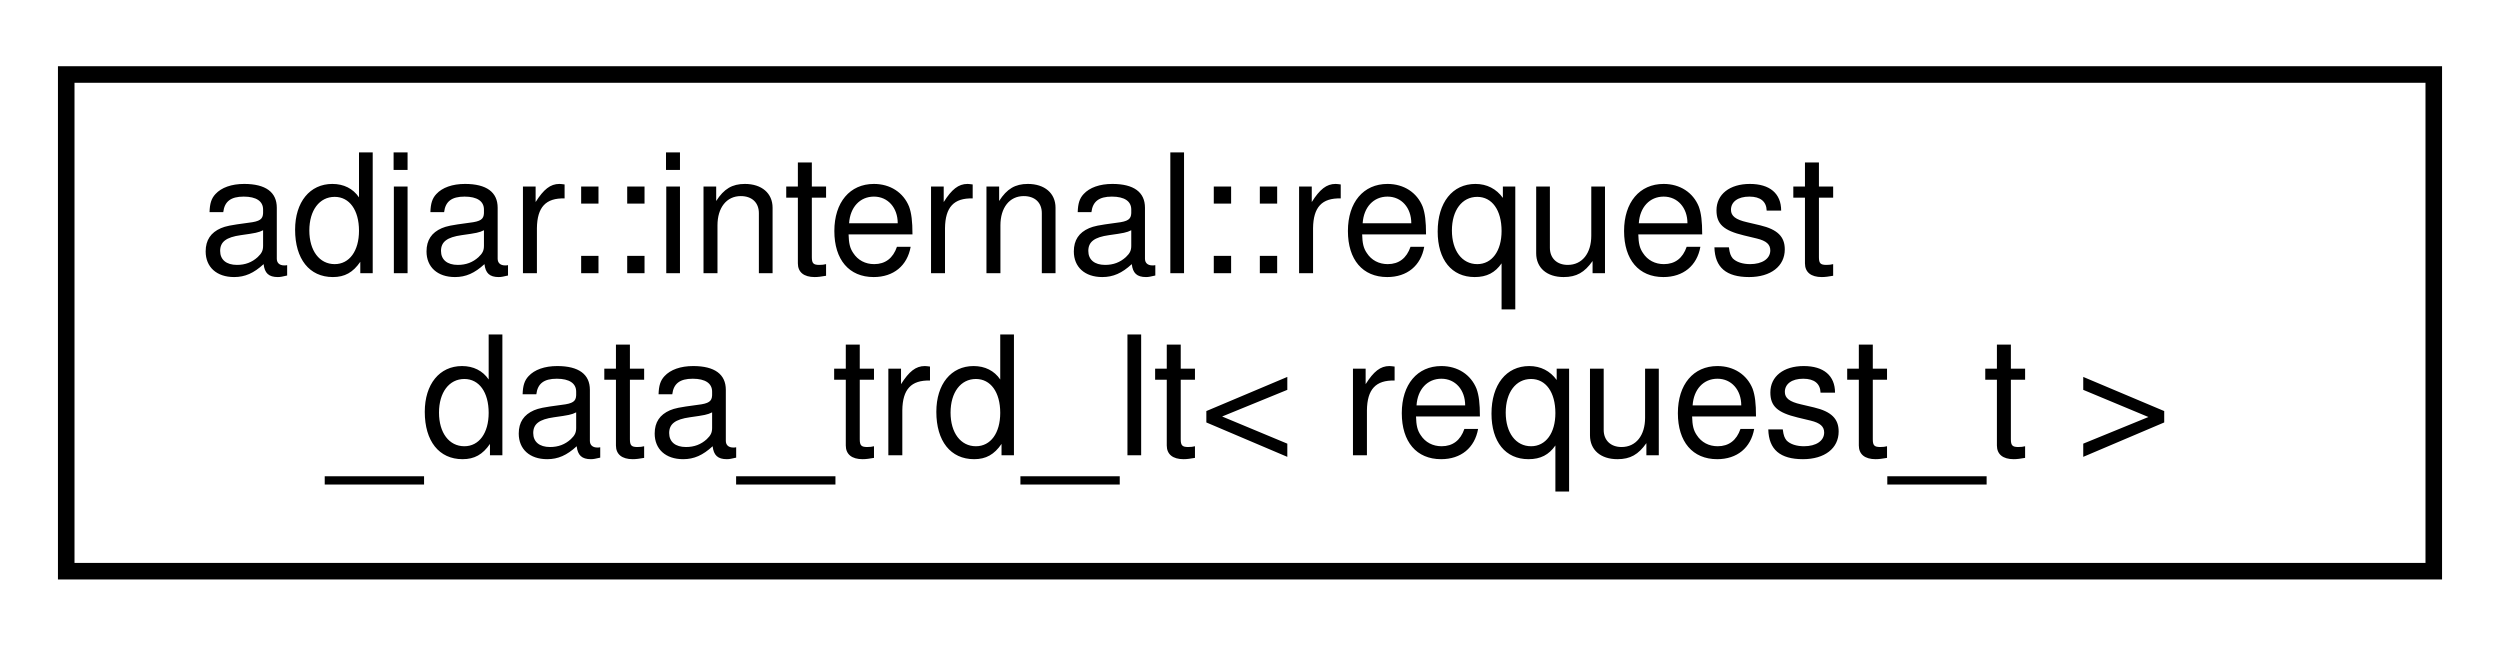
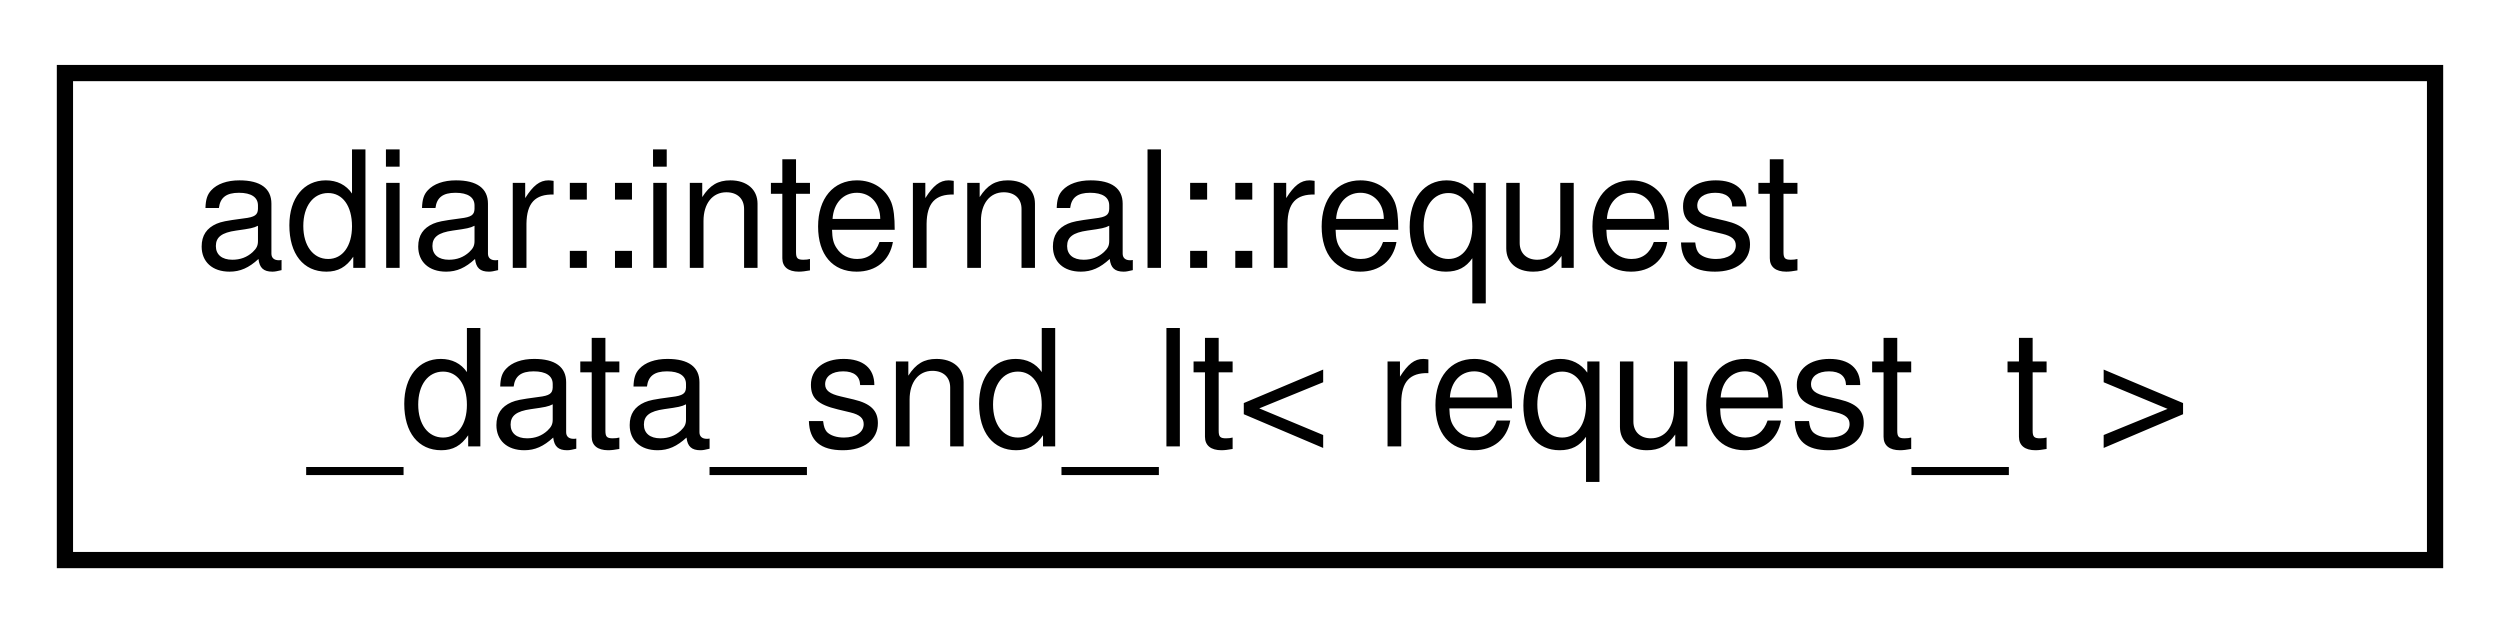
- <svg xmlns="http://www.w3.org/2000/svg" xmlns:xlink="http://www.w3.org/1999/xlink" width="151pt" height="39pt" viewBox="0.00 0.00 151.00 39.00">
+ <svg xmlns="http://www.w3.org/2000/svg" xmlns:xlink="http://www.w3.org/1999/xlink" width="154pt" height="39pt" viewBox="0.00 0.00 154.00 39.00">
  <g id="graph0" class="graph" transform="scale(1 1) rotate(0) translate(4 35)">
    <g id="node1" class="node">
      <g id="a_node1">
-         <a xlink:href="structadiar_1_1internal_1_1request__data__trd__lt.html" target="_top" xlink:title=" ">
-           <polygon fill="none" stroke="black" points="0,-0.5 0,-30.5 143,-30.5 143,-0.5 0,-0.5" />
+         <a xlink:href="structadiar_1_1internal_1_1request__data__snd__lt.html" target="_top" xlink:title=" ">
+           <polygon fill="none" stroke="black" points="0,-0.5 0,-30.5 146,-30.5 146,-0.5 0,-0.5" />
          <text text-anchor="start" x="8" y="-18.5" font-family="Helvetica,sans-Serif" font-size="10.00">adiar::internal::request</text>
-           <text text-anchor="middle" x="71.5" y="-7.5" font-family="Helvetica,sans-Serif" font-size="10.00">_data_trd_lt&lt; request_t &gt;</text>
+           <text text-anchor="middle" x="73" y="-7.5" font-family="Helvetica,sans-Serif" font-size="10.00">_data_snd_lt&lt; request_t &gt;</text>
        </a>
      </g>
    </g>
  </g>
</svg>
